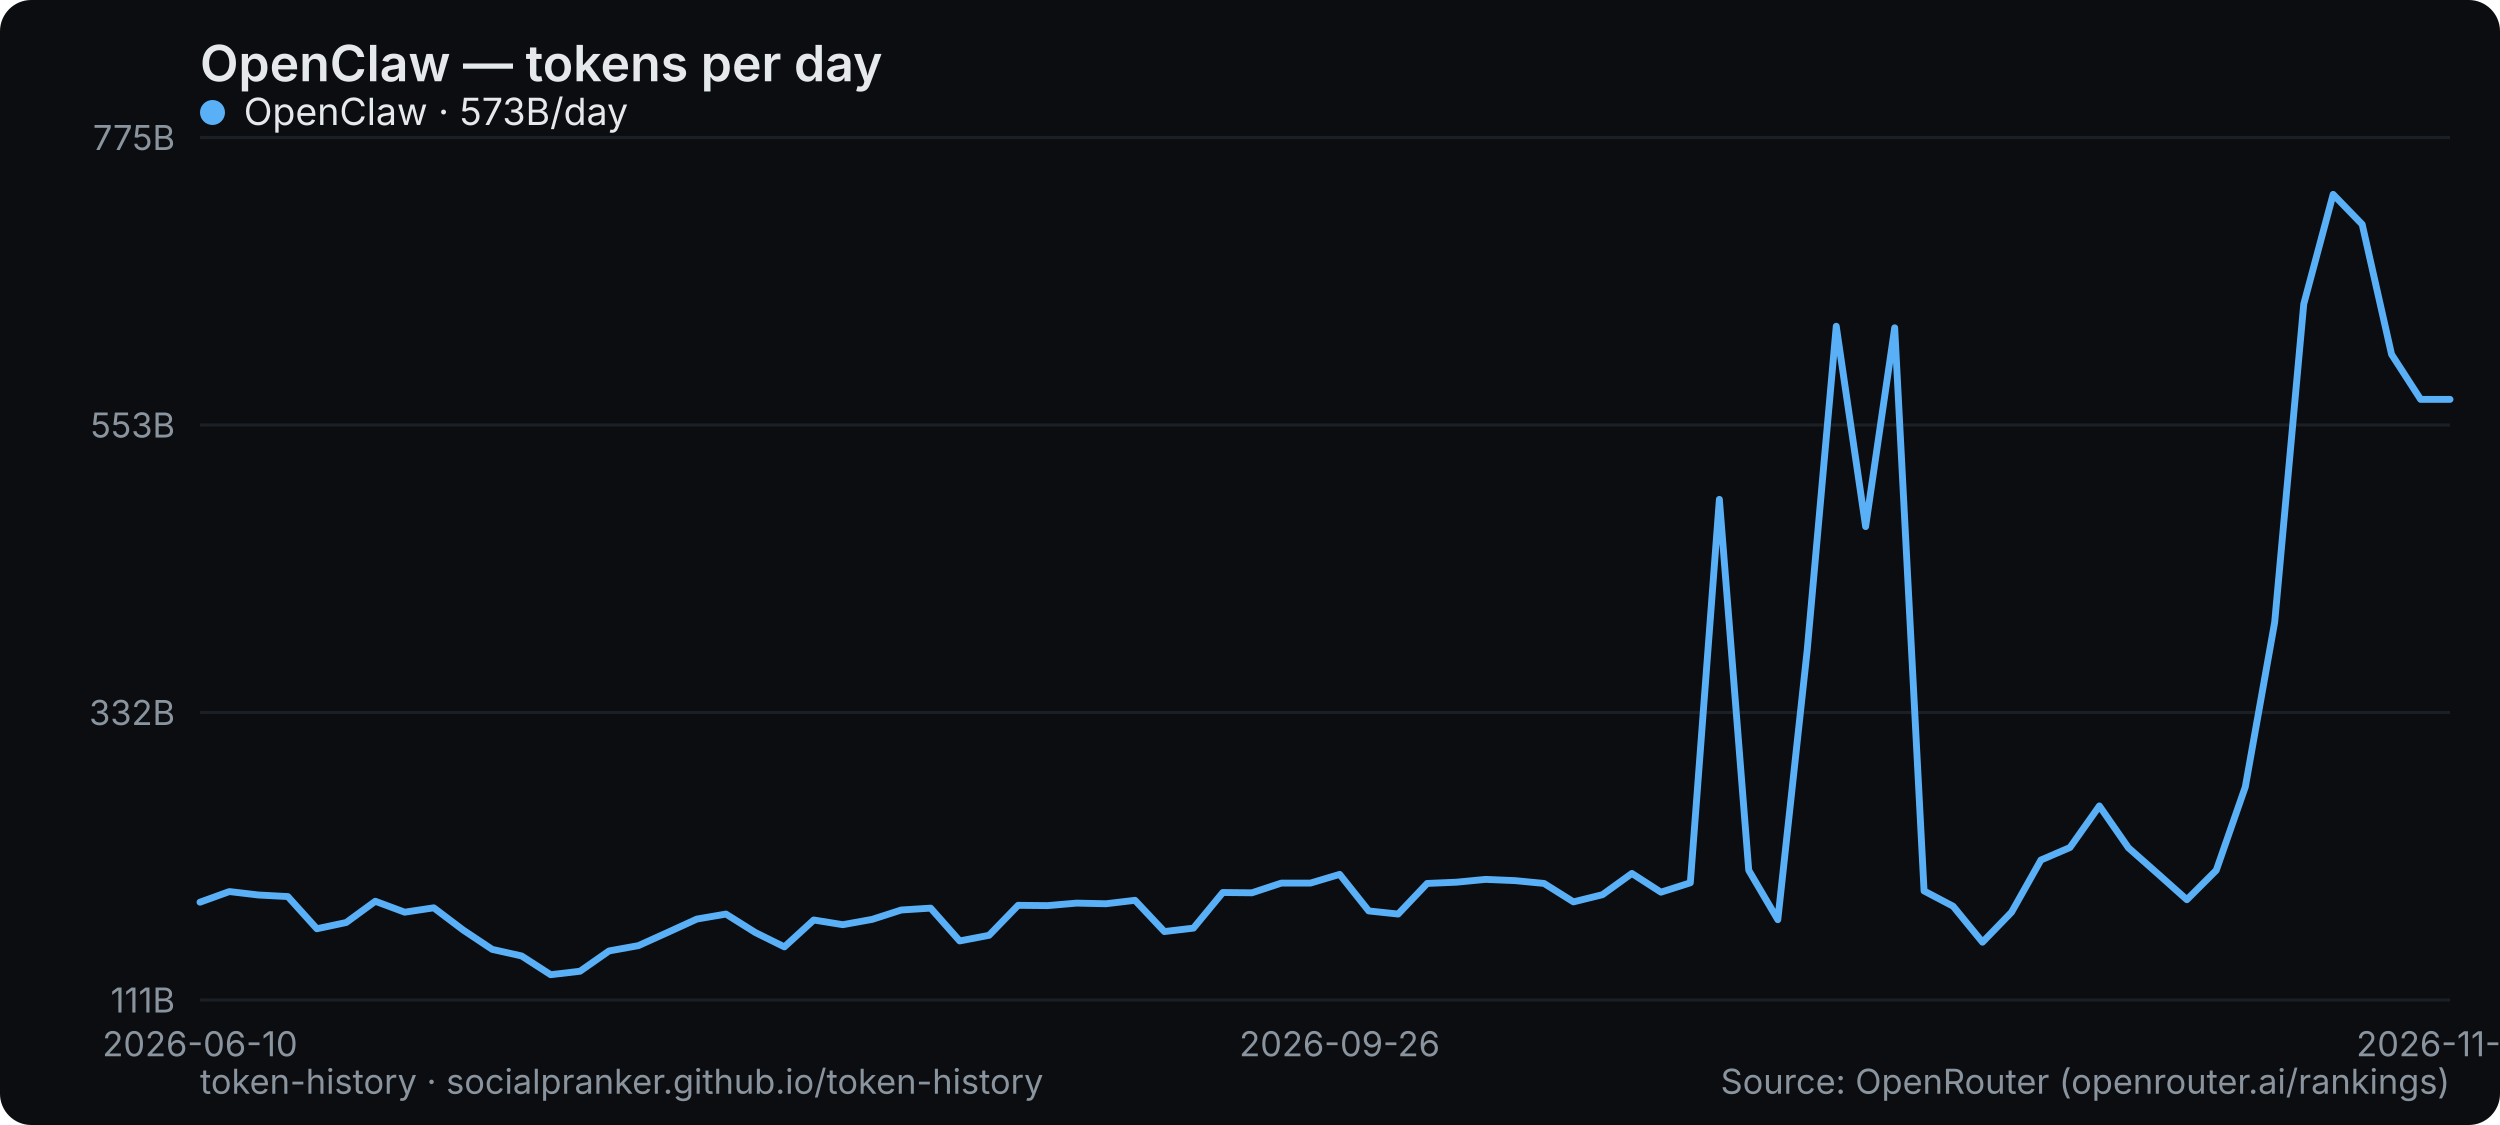
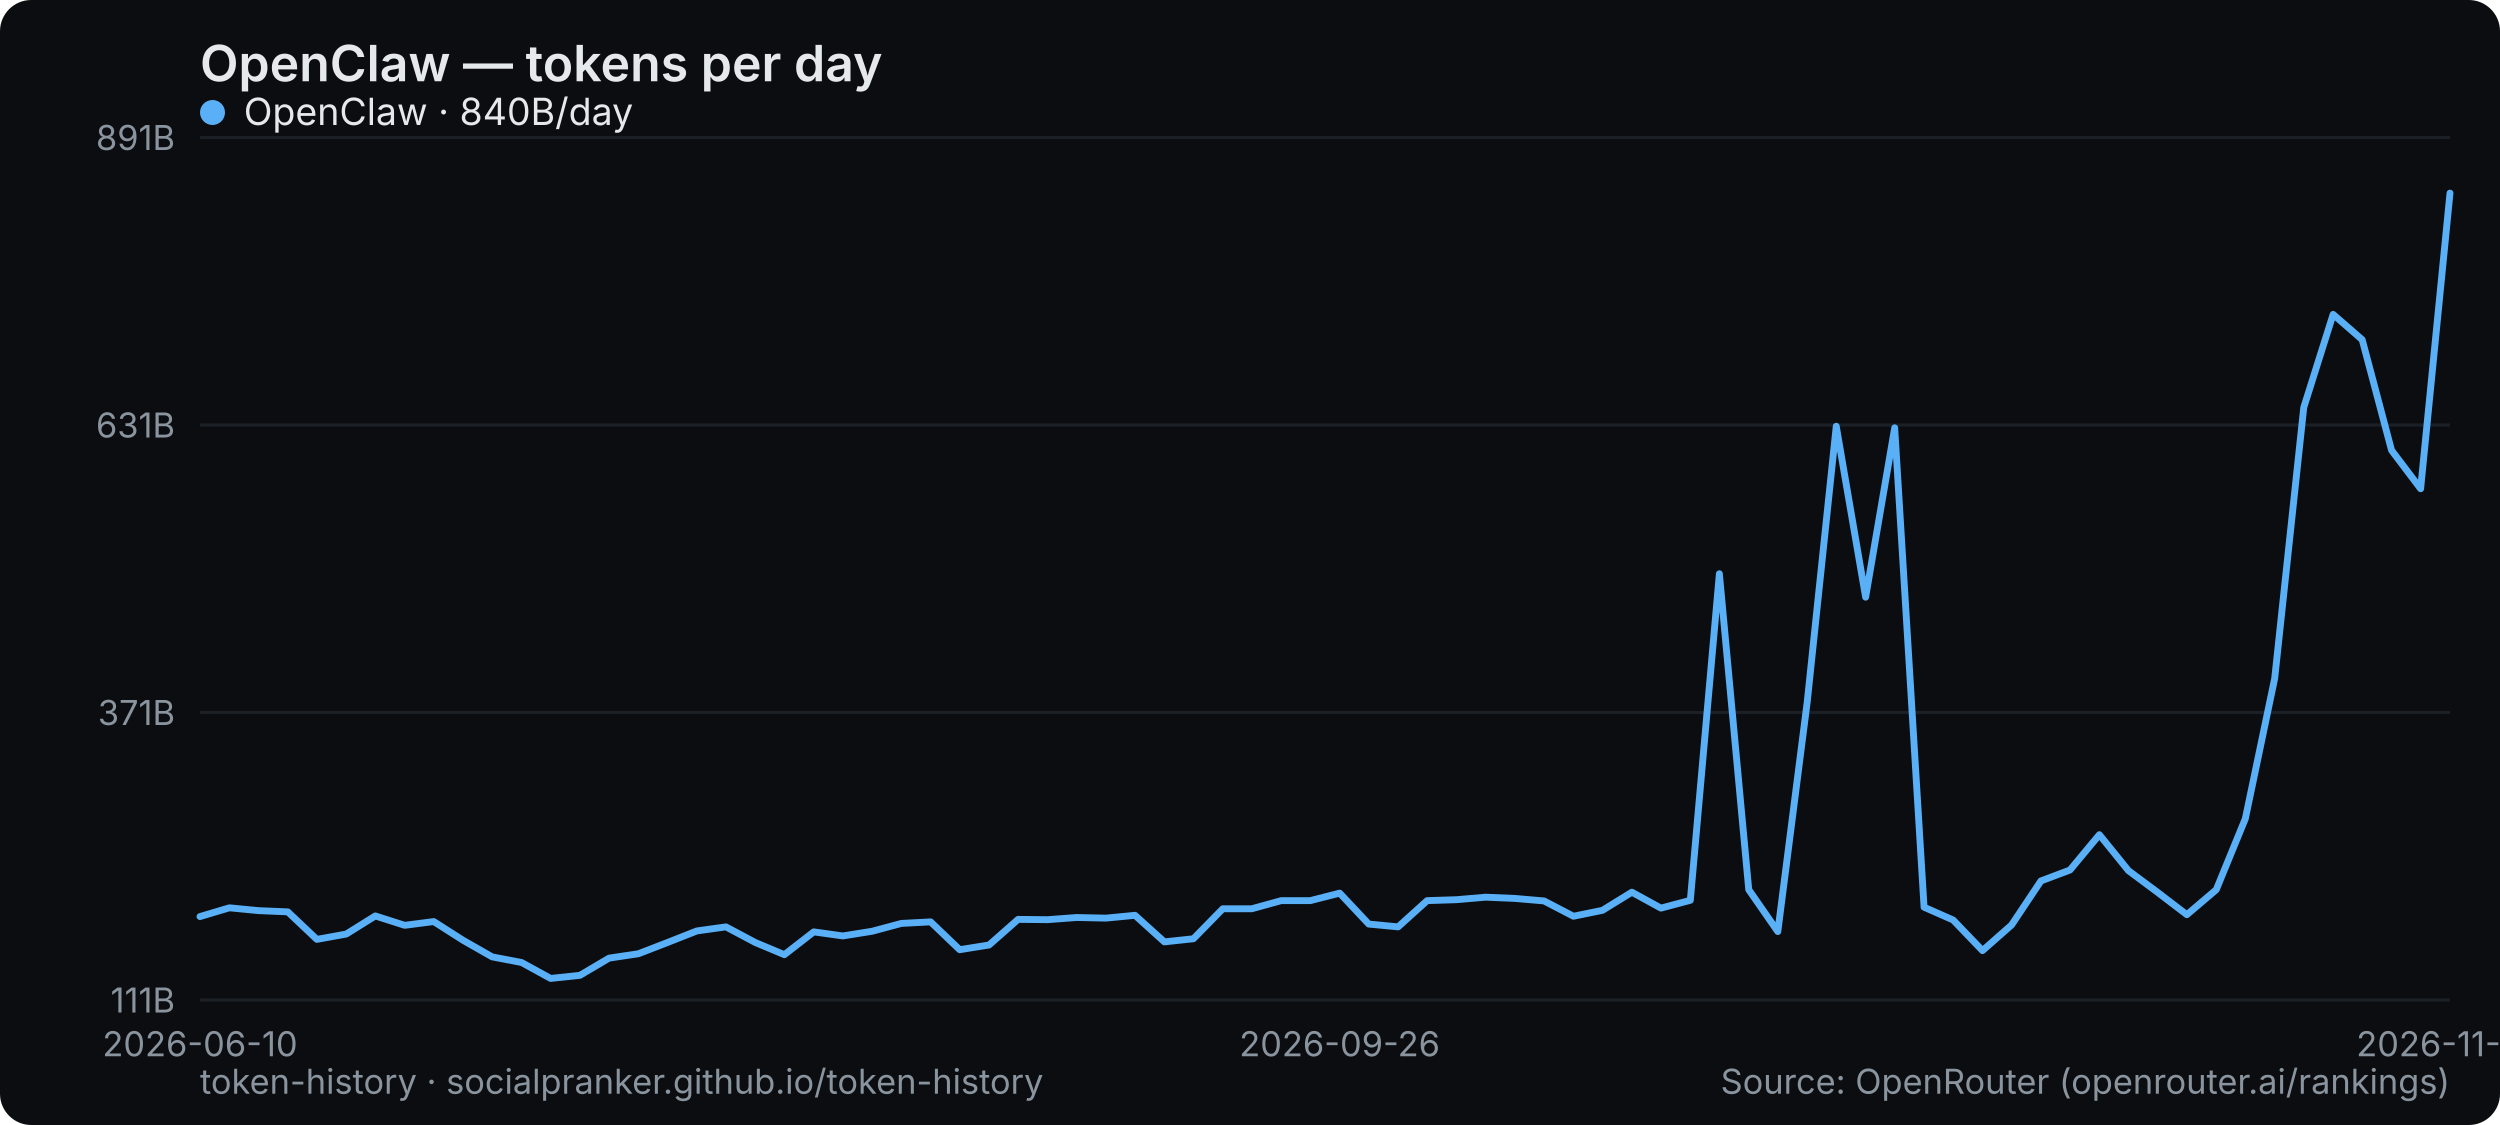
<svg xmlns="http://www.w3.org/2000/svg" width="800" height="360" viewBox="0 0 800 360" role="img" aria-label="OpenClaw — tokens per day">
  <rect width="800" height="360" rx="10" fill="#0b0d10" />
  <text x="64" y="26" font-family="system-ui,-apple-system,Segoe UI,sans-serif" font-size="16" font-weight="600" fill="#e6e9ec">OpenClaw — tokens per day</text>
  <line x1="64" y1="320" x2="784" y2="320" stroke="#1b2026" stroke-width="1" />
  <text x="56" y="324" text-anchor="end" font-family="system-ui,-apple-system,Segoe UI,sans-serif" font-size="11" fill="#8a949e">111B</text>
  <line x1="64" y1="228" x2="784" y2="228" stroke="#1b2026" stroke-width="1" />
-   <text x="56" y="232" text-anchor="end" font-family="system-ui,-apple-system,Segoe UI,sans-serif" font-size="11" fill="#8a949e">332B</text>
+   <text x="56" y="232" text-anchor="end" font-family="system-ui,-apple-system,Segoe UI,sans-serif" font-size="11" fill="#8a949e">371B</text>
  <line x1="64" y1="136" x2="784" y2="136" stroke="#1b2026" stroke-width="1" />
-   <text x="56" y="140" text-anchor="end" font-family="system-ui,-apple-system,Segoe UI,sans-serif" font-size="11" fill="#8a949e">553B</text>
+   <text x="56" y="140" text-anchor="end" font-family="system-ui,-apple-system,Segoe UI,sans-serif" font-size="11" fill="#8a949e">631B</text>
  <line x1="64" y1="44" x2="784" y2="44" stroke="#1b2026" stroke-width="1" />
-   <text x="56" y="48" text-anchor="end" font-family="system-ui,-apple-system,Segoe UI,sans-serif" font-size="11" fill="#8a949e">775B</text>
+   <text x="56" y="48" text-anchor="end" font-family="system-ui,-apple-system,Segoe UI,sans-serif" font-size="11" fill="#8a949e">891B</text>
  <text x="64" y="338" text-anchor="middle" font-family="system-ui,-apple-system,Segoe UI,sans-serif" font-size="11" fill="#8a949e">2026-06-10</text>
  <text x="428.675" y="338" text-anchor="middle" font-family="system-ui,-apple-system,Segoe UI,sans-serif" font-size="11" fill="#8a949e">2026-09-26</text>
  <text x="784" y="338" text-anchor="middle" font-family="system-ui,-apple-system,Segoe UI,sans-serif" font-size="11" fill="#8a949e">2026-11-03</text>
-   <polyline points="64.0,288.7 73.4,285.3 82.7,286.4 92.1,286.9 101.4,297.2 110.8,295.2 120.1,288.4 129.5,291.9 138.8,290.5 148.2,297.6 157.5,303.8 166.9,305.9 176.2,311.9 185.6,310.8 194.9,304.3 204.3,302.6 213.6,298.4 223.0,294.1 232.3,292.5 241.7,298.4 251.0,303.0 260.4,294.4 269.7,295.9 279.1,294.2 288.4,291.2 297.8,290.6 307.1,301.1 316.5,299.3 325.8,289.7 335.2,289.8 344.5,289.0 353.9,289.2 363.2,288.1 372.6,298.1 381.9,297.0 391.3,285.6 400.6,285.7 410.0,282.6 419.3,282.6 428.7,279.8 438.0,291.5 447.4,292.5 456.7,282.7 466.1,282.3 475.4,281.4 484.8,281.8 494.1,282.7 503.5,288.6 512.8,286.3 522.2,279.5 531.5,285.5 540.9,282.5 550.2,159.8 559.6,278.5 568.9,294.3 578.3,208.1 587.6,104.4 597.0,168.5 606.3,104.9 615.7,285.1 625.0,290.0 634.4,301.5 643.7,291.9 653.1,275.2 662.4,271.2 671.8,257.9 681.1,271.3 690.5,279.6 699.8,287.9 709.2,278.5 718.5,251.8 727.9,199.1 737.2,97.3 746.6,62.2 755.9,71.8 765.3,113.4 774.6,127.8 784.0,127.8" fill="none" stroke="#5ab0f7" stroke-width="2.2" stroke-linejoin="round" stroke-linecap="round" />
+   <polyline points="64.0,293.3 73.4,290.5 82.7,291.4 92.1,291.8 101.4,300.6 110.8,298.9 120.1,293.1 129.5,296.1 138.8,294.9 148.2,300.9 157.5,306.2 166.9,308.0 176.2,313.1 185.6,312.1 194.9,306.6 204.3,305.2 213.6,301.6 223.0,297.9 232.3,296.6 241.7,301.6 251.0,305.5 260.4,298.2 269.7,299.5 279.1,298.0 288.4,295.5 297.8,295.0 307.1,303.9 316.5,302.4 325.8,294.2 335.2,294.3 344.5,293.6 353.9,293.8 363.2,292.9 372.6,301.4 381.9,300.4 391.3,290.8 400.6,290.8 410.0,288.2 419.3,288.2 428.7,285.8 438.0,295.7 447.4,296.6 456.7,288.2 466.1,287.9 475.4,287.1 484.8,287.5 494.1,288.3 503.5,293.2 512.8,291.3 522.2,285.5 531.5,290.6 540.9,288.1 550.2,183.6 559.6,284.7 568.9,298.1 578.3,224.7 587.6,136.4 597.0,191.1 606.3,136.9 615.7,290.3 625.0,294.4 634.4,304.2 643.7,296.0 653.1,281.9 662.4,278.4 671.8,267.1 681.1,278.6 690.5,285.6 699.8,292.7 709.2,284.7 718.5,262.0 727.9,217.1 737.2,130.4 746.6,100.6 755.9,108.7 765.3,144.1 774.6,156.4 784.0,61.8" fill="none" stroke="#5ab0f7" stroke-width="2.2" stroke-linejoin="round" stroke-linecap="round" />
  <g font-family="system-ui,-apple-system,Segoe UI,sans-serif" font-size="12">
    <circle cx="68" cy="36" r="4" fill="#5ab0f7" />
-     <text x="78" y="40" fill="#e6e9ec">OpenClaw · 573B/day</text>
+     <text x="78" y="40" fill="#e6e9ec">OpenClaw · 840B/day</text>
  </g>
  <text x="64" y="350" font-family="system-ui,-apple-system,Segoe UI,sans-serif" font-size="11" fill="#8a949e">token-history · socialpranker.github.io/token-history</text>
  <text x="784" y="350" text-anchor="end" font-family="system-ui,-apple-system,Segoe UI,sans-serif" font-size="11" fill="#8a949e">Source: OpenRouter (openrouter.ai/rankings)</text>
</svg>
